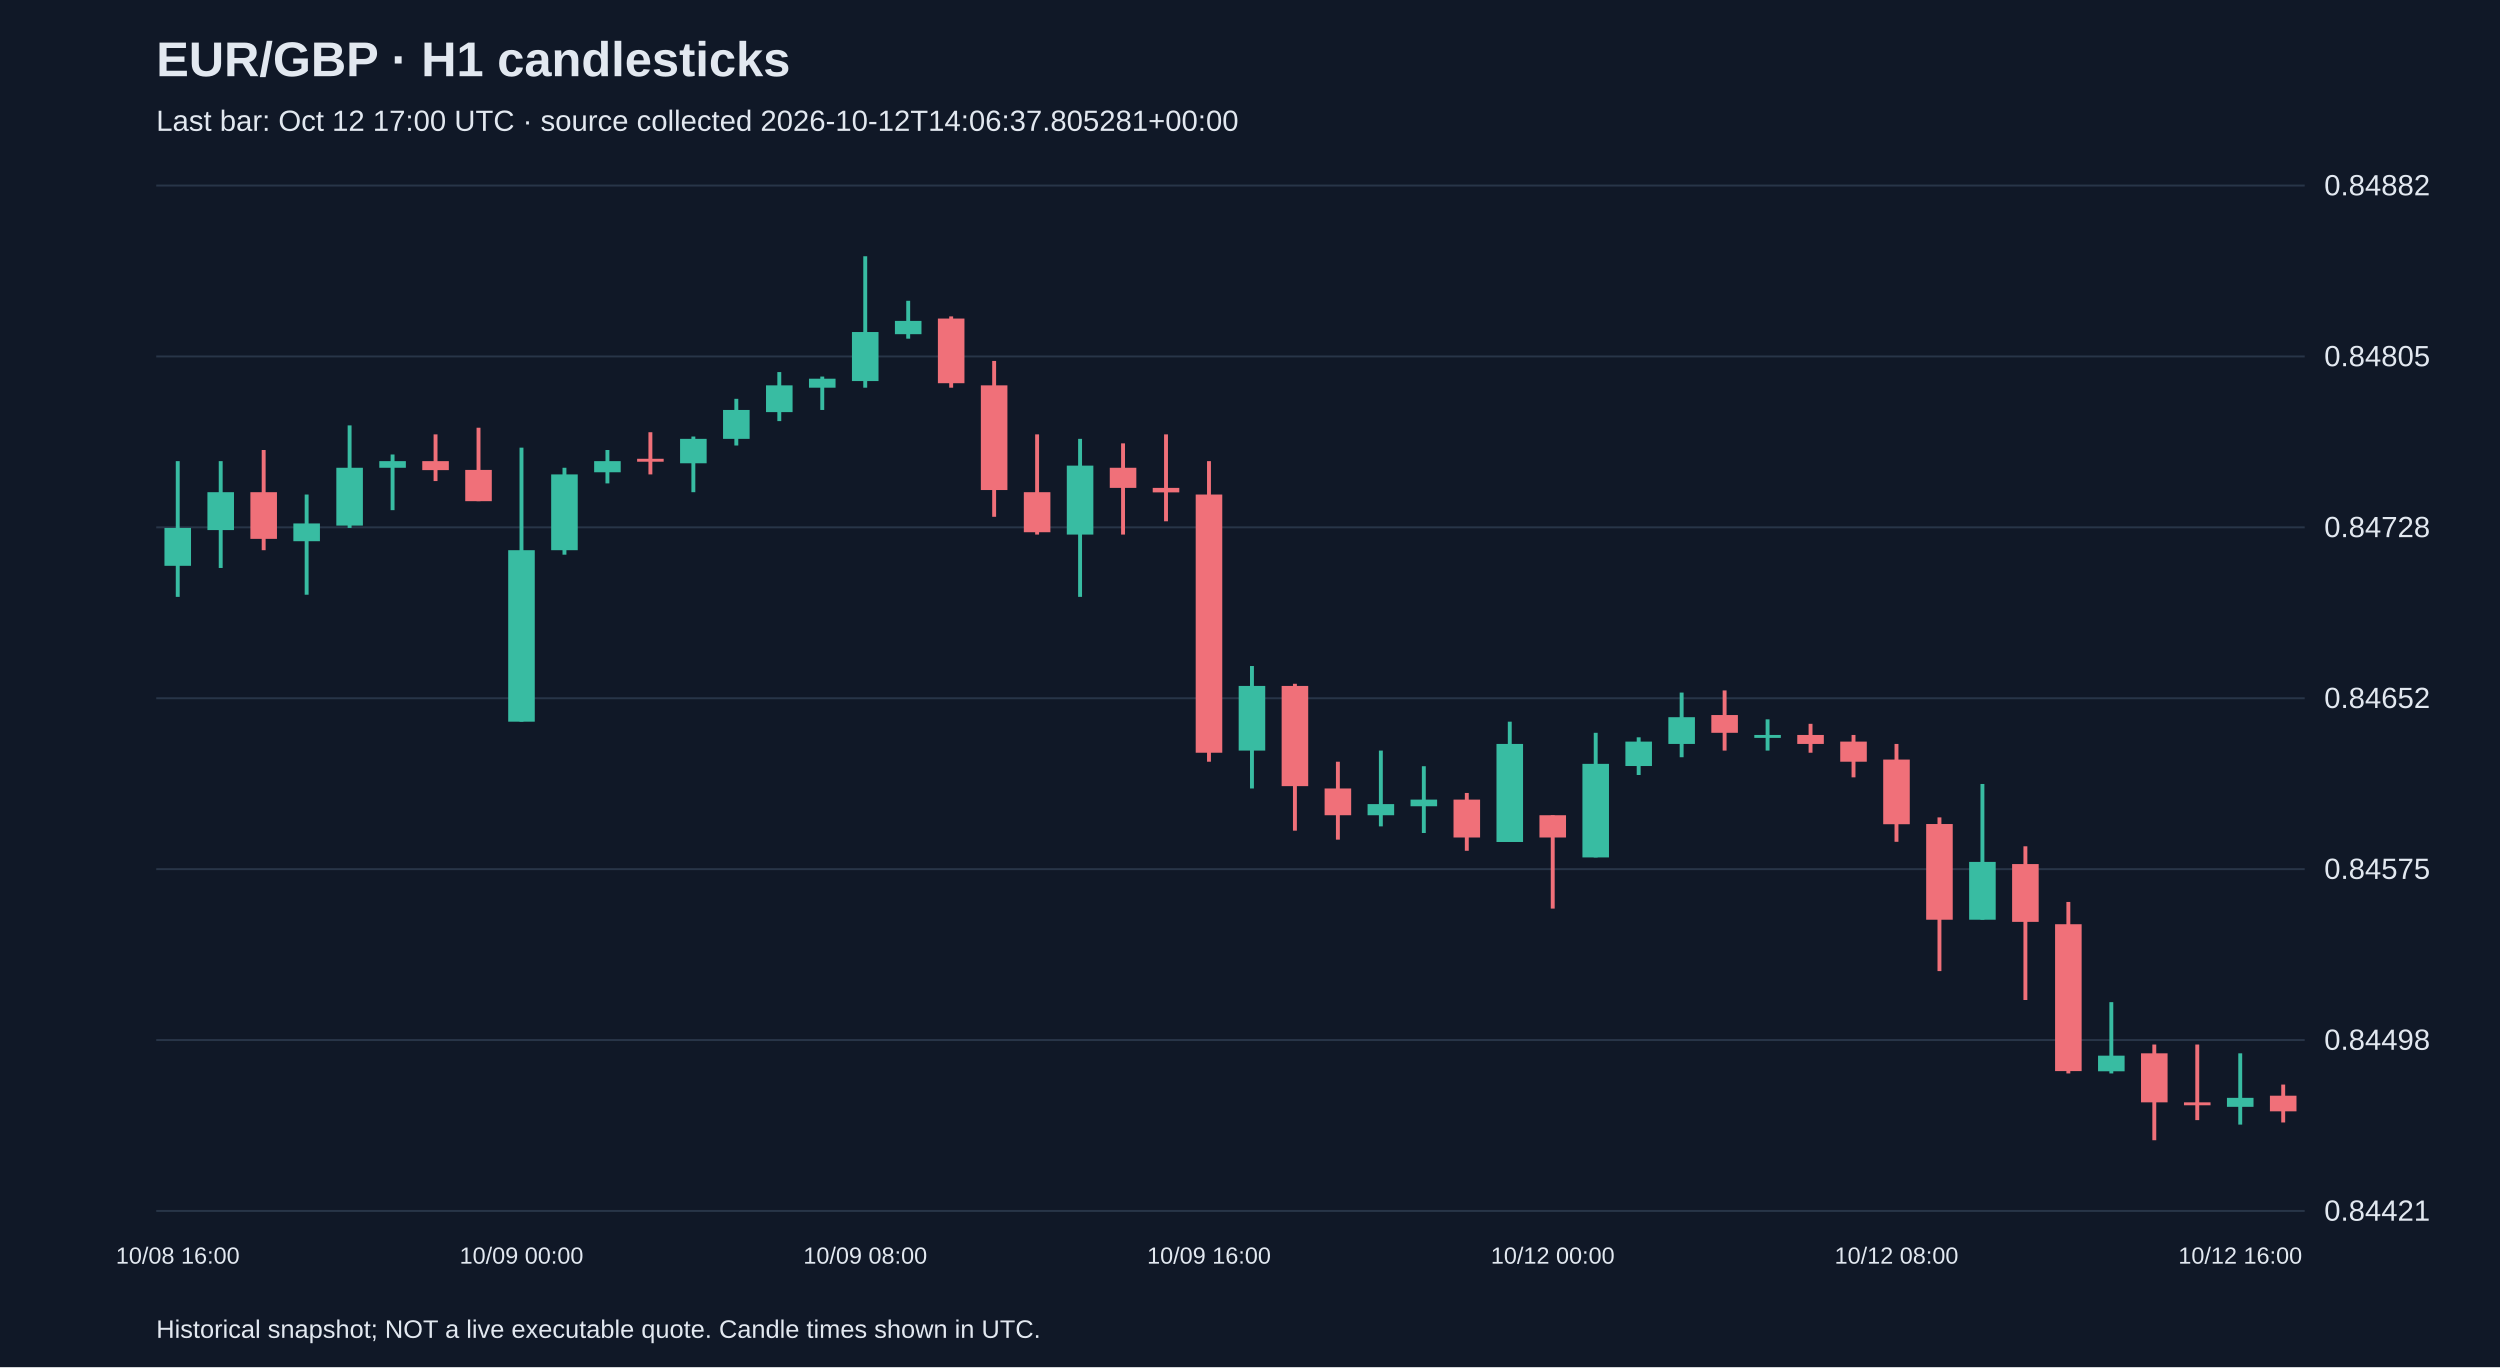
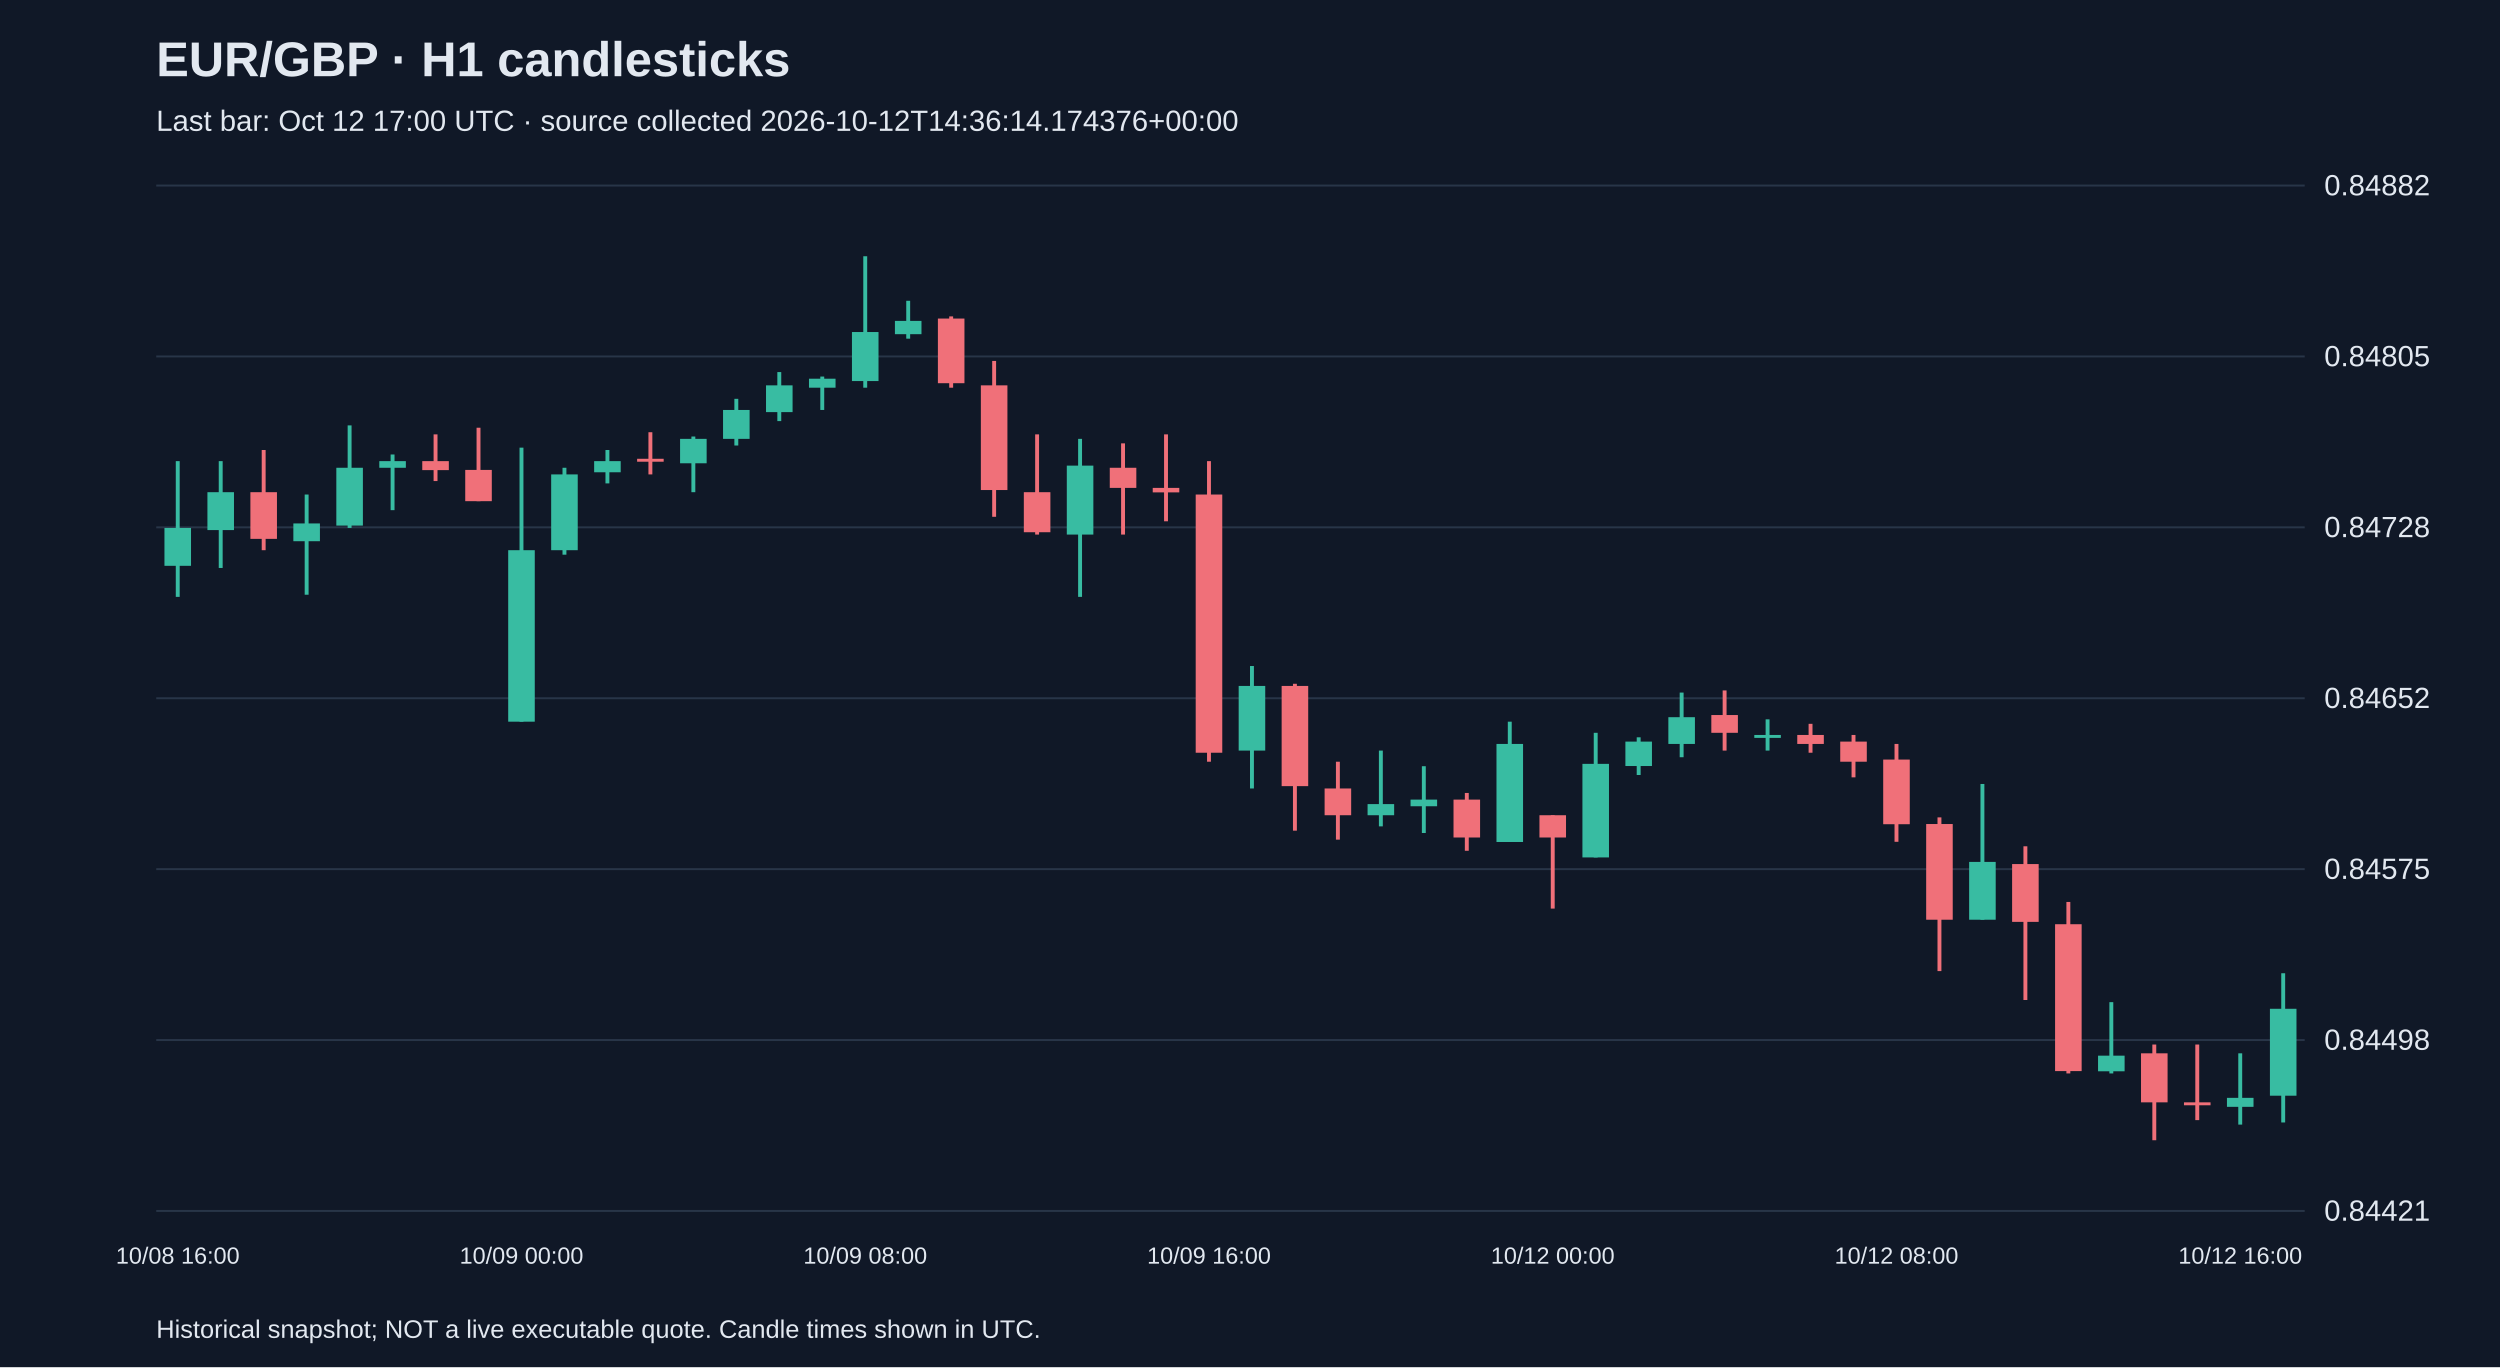
<svg xmlns="http://www.w3.org/2000/svg" viewBox="0 0 1280 700">
  <rect width="100%" height="100%" fill="#101827" />
  <style>text{font-family:Arial,sans-serif;fill:#e2e8f0}</style>
  <text x="80" y="39" font-size="25" font-weight="bold">EUR/GBP · H1 candlesticks</text>
-   <text x="80" y="67" font-size="15" fill="#a6b1c5">Last bar: Oct 12 17:00 UTC · source collected 2026-10-12T14:06:37.805281+00:00</text>
+   <text x="80" y="67" font-size="15" fill="#a6b1c5">Last bar: Oct 12 17:00 UTC · source collected 2026-10-12T14:36:14.174376+00:00</text>
  <line x1="80" y1="620.0" x2="1180" y2="620.0" stroke="#283548" />
  <text x="1190" y="625.0" font-size="15">0.84421</text>
  <line x1="80" y1="532.5" x2="1180" y2="532.5" stroke="#283548" />
  <text x="1190" y="537.5" font-size="15">0.84498</text>
  <line x1="80" y1="445.0" x2="1180" y2="445.0" stroke="#283548" />
  <text x="1190" y="450.0" font-size="15">0.84575</text>
  <line x1="80" y1="357.5" x2="1180" y2="357.5" stroke="#283548" />
  <text x="1190" y="362.5" font-size="15">0.84652</text>
  <line x1="80" y1="270.0" x2="1180" y2="270.0" stroke="#283548" />
  <text x="1190" y="275.0" font-size="15">0.84728</text>
  <line x1="80" y1="182.5" x2="1180" y2="182.5" stroke="#283548" />
  <text x="1190" y="187.5" font-size="15">0.84805</text>
  <line x1="80" y1="95.0" x2="1180" y2="95.0" stroke="#283548" />
  <text x="1190" y="100.0" font-size="15">0.84882</text>
  <line x1="91.0" y1="236.1" x2="91.0" y2="305.6" stroke="#38bca2" stroke-width="2" />
  <rect x="84.2" y="270.3" width="13.6" height="19.4" fill="#38bca2" />
  <text x="91.0" y="647" text-anchor="middle" font-size="12">10/08 16:00</text>
  <line x1="113.0" y1="236.1" x2="113.0" y2="290.8" stroke="#38bca2" stroke-width="2" />
  <rect x="106.2" y="252.0" width="13.6" height="19.4" fill="#38bca2" />
  <line x1="135.0" y1="230.4" x2="135.0" y2="281.7" stroke="#f07079" stroke-width="2" />
  <rect x="128.2" y="252.0" width="13.6" height="23.9" fill="#f07079" />
  <line x1="157.0" y1="253.2" x2="157.0" y2="304.5" stroke="#38bca2" stroke-width="2" />
  <rect x="150.2" y="268.0" width="13.6" height="9.1" fill="#38bca2" />
  <line x1="179.0" y1="217.8" x2="179.0" y2="270.3" stroke="#38bca2" stroke-width="2" />
  <rect x="172.2" y="239.5" width="13.6" height="29.6" fill="#38bca2" />
  <line x1="201.0" y1="232.7" x2="201.0" y2="261.2" stroke="#38bca2" stroke-width="2" />
  <rect x="194.2" y="236.1" width="13.6" height="3.4" fill="#38bca2" />
  <line x1="223.0" y1="222.4" x2="223.0" y2="246.3" stroke="#f07079" stroke-width="2" />
  <rect x="216.2" y="236.1" width="13.6" height="4.6" fill="#f07079" />
  <line x1="245.0" y1="219.0" x2="245.0" y2="256.6" stroke="#f07079" stroke-width="2" />
  <rect x="238.2" y="240.6" width="13.6" height="16.0" fill="#f07079" />
  <line x1="267.0" y1="229.2" x2="267.0" y2="369.5" stroke="#38bca2" stroke-width="2" />
  <rect x="260.2" y="281.7" width="13.6" height="87.8" fill="#38bca2" />
  <text x="267.0" y="647" text-anchor="middle" font-size="12">10/09 00:00</text>
  <line x1="289.0" y1="239.5" x2="289.0" y2="284.0" stroke="#38bca2" stroke-width="2" />
  <rect x="282.2" y="242.9" width="13.6" height="38.8" fill="#38bca2" />
  <line x1="311.0" y1="230.4" x2="311.0" y2="247.5" stroke="#38bca2" stroke-width="2" />
  <rect x="304.2" y="236.1" width="13.6" height="5.7" fill="#38bca2" />
  <line x1="333.0" y1="221.3" x2="333.0" y2="242.9" stroke="#f07079" stroke-width="2" />
  <rect x="326.2" y="234.9" width="13.6" height="1.5" fill="#f07079" />
  <line x1="355.0" y1="223.5" x2="355.0" y2="252.0" stroke="#38bca2" stroke-width="2" />
  <rect x="348.2" y="224.7" width="13.6" height="12.5" fill="#38bca2" />
  <line x1="377.0" y1="204.2" x2="377.0" y2="228.1" stroke="#38bca2" stroke-width="2" />
  <rect x="370.2" y="209.9" width="13.6" height="14.8" fill="#38bca2" />
  <line x1="399.0" y1="190.5" x2="399.0" y2="215.6" stroke="#38bca2" stroke-width="2" />
  <rect x="392.2" y="197.3" width="13.6" height="13.7" fill="#38bca2" />
  <line x1="421.0" y1="192.8" x2="421.0" y2="209.9" stroke="#38bca2" stroke-width="2" />
  <rect x="414.2" y="193.9" width="13.6" height="4.6" fill="#38bca2" />
  <line x1="443.0" y1="131.2" x2="443.0" y2="198.5" stroke="#38bca2" stroke-width="2" />
  <rect x="436.2" y="170.0" width="13.6" height="25.1" fill="#38bca2" />
  <text x="443.0" y="647" text-anchor="middle" font-size="12">10/09 08:00</text>
  <line x1="465.0" y1="154.0" x2="465.0" y2="173.4" stroke="#38bca2" stroke-width="2" />
  <rect x="458.2" y="164.3" width="13.6" height="6.8" fill="#38bca2" />
  <line x1="487.0" y1="162.0" x2="487.0" y2="198.5" stroke="#f07079" stroke-width="2" />
  <rect x="480.2" y="163.1" width="13.6" height="33.1" fill="#f07079" />
  <line x1="509.0" y1="184.8" x2="509.0" y2="264.6" stroke="#f07079" stroke-width="2" />
  <rect x="502.2" y="197.3" width="13.6" height="53.6" fill="#f07079" />
  <line x1="531.0" y1="222.4" x2="531.0" y2="273.7" stroke="#f07079" stroke-width="2" />
  <rect x="524.2" y="252.0" width="13.6" height="20.5" fill="#f07079" />
  <line x1="553.0" y1="224.7" x2="553.0" y2="305.6" stroke="#38bca2" stroke-width="2" />
  <rect x="546.2" y="238.4" width="13.6" height="35.3" fill="#38bca2" />
  <line x1="575.0" y1="227.0" x2="575.0" y2="273.7" stroke="#f07079" stroke-width="2" />
  <rect x="568.2" y="239.5" width="13.6" height="10.3" fill="#f07079" />
  <line x1="597.0" y1="222.4" x2="597.0" y2="266.9" stroke="#f07079" stroke-width="2" />
  <rect x="590.2" y="249.8" width="13.6" height="2.3" fill="#f07079" />
  <line x1="619.0" y1="236.1" x2="619.0" y2="390.0" stroke="#f07079" stroke-width="2" />
  <rect x="612.2" y="253.2" width="13.6" height="132.2" fill="#f07079" />
  <text x="619.0" y="647" text-anchor="middle" font-size="12">10/09 16:00</text>
  <line x1="641.0" y1="341.0" x2="641.0" y2="403.7" stroke="#38bca2" stroke-width="2" />
  <rect x="634.2" y="351.2" width="13.6" height="33.1" fill="#38bca2" />
  <line x1="663.0" y1="350.1" x2="663.0" y2="425.3" stroke="#f07079" stroke-width="2" />
  <rect x="656.2" y="351.2" width="13.6" height="51.3" fill="#f07079" />
  <line x1="685.0" y1="390.0" x2="685.0" y2="429.9" stroke="#f07079" stroke-width="2" />
  <rect x="678.2" y="403.7" width="13.6" height="13.7" fill="#f07079" />
  <line x1="707.0" y1="384.3" x2="707.0" y2="423.1" stroke="#38bca2" stroke-width="2" />
  <rect x="700.2" y="411.7" width="13.6" height="5.7" fill="#38bca2" />
  <line x1="729.0" y1="392.3" x2="729.0" y2="426.5" stroke="#38bca2" stroke-width="2" />
  <rect x="722.2" y="409.4" width="13.6" height="3.4" fill="#38bca2" />
  <line x1="751.0" y1="406.0" x2="751.0" y2="435.6" stroke="#f07079" stroke-width="2" />
  <rect x="744.2" y="409.4" width="13.6" height="19.4" fill="#f07079" />
  <line x1="773.0" y1="369.5" x2="773.0" y2="431.0" stroke="#38bca2" stroke-width="2" />
  <rect x="766.2" y="380.9" width="13.6" height="50.2" fill="#38bca2" />
  <line x1="795.0" y1="417.4" x2="795.0" y2="465.2" stroke="#f07079" stroke-width="2" />
  <rect x="788.2" y="417.4" width="13.6" height="11.4" fill="#f07079" />
  <text x="795.0" y="647" text-anchor="middle" font-size="12">10/12 00:00</text>
  <line x1="817.0" y1="375.2" x2="817.0" y2="439.0" stroke="#38bca2" stroke-width="2" />
  <rect x="810.2" y="391.1" width="13.6" height="47.9" fill="#38bca2" />
  <line x1="839.0" y1="377.5" x2="839.0" y2="396.8" stroke="#38bca2" stroke-width="2" />
  <rect x="832.2" y="379.7" width="13.6" height="12.5" fill="#38bca2" />
  <line x1="861.0" y1="354.6" x2="861.0" y2="387.7" stroke="#38bca2" stroke-width="2" />
  <rect x="854.2" y="367.2" width="13.6" height="13.7" fill="#38bca2" />
  <line x1="883.0" y1="353.5" x2="883.0" y2="384.3" stroke="#f07079" stroke-width="2" />
  <rect x="876.2" y="366.1" width="13.6" height="9.1" fill="#f07079" />
  <line x1="905.0" y1="368.3" x2="905.0" y2="384.3" stroke="#38bca2" stroke-width="2" />
  <rect x="898.2" y="376.3" width="13.6" height="1.5" fill="#38bca2" />
  <line x1="927.0" y1="370.6" x2="927.0" y2="385.4" stroke="#f07079" stroke-width="2" />
  <rect x="920.2" y="376.3" width="13.6" height="4.6" fill="#f07079" />
  <line x1="949.0" y1="376.3" x2="949.0" y2="398.0" stroke="#f07079" stroke-width="2" />
  <rect x="942.2" y="379.7" width="13.6" height="10.3" fill="#f07079" />
  <line x1="971.0" y1="380.9" x2="971.0" y2="431.0" stroke="#f07079" stroke-width="2" />
  <rect x="964.2" y="388.9" width="13.6" height="33.1" fill="#f07079" />
  <text x="971.0" y="647" text-anchor="middle" font-size="12">10/12 08:00</text>
  <line x1="993.0" y1="418.5" x2="993.0" y2="497.2" stroke="#f07079" stroke-width="2" />
  <rect x="986.2" y="421.9" width="13.6" height="49.0" fill="#f07079" />
  <line x1="1015.0" y1="401.4" x2="1015.0" y2="470.9" stroke="#38bca2" stroke-width="2" />
  <rect x="1008.2" y="441.3" width="13.6" height="29.6" fill="#38bca2" />
  <line x1="1037.0" y1="433.3" x2="1037.0" y2="512.0" stroke="#f07079" stroke-width="2" />
  <rect x="1030.2" y="442.4" width="13.6" height="29.6" fill="#f07079" />
  <line x1="1059.0" y1="461.8" x2="1059.0" y2="549.6" stroke="#f07079" stroke-width="2" />
  <rect x="1052.2" y="473.2" width="13.6" height="75.2" fill="#f07079" />
  <line x1="1081.0" y1="513.1" x2="1081.0" y2="549.6" stroke="#38bca2" stroke-width="2" />
  <rect x="1074.2" y="540.5" width="13.6" height="8.0" fill="#38bca2" />
  <line x1="1103.0" y1="534.8" x2="1103.0" y2="583.8" stroke="#f07079" stroke-width="2" />
  <rect x="1096.2" y="539.3" width="13.6" height="25.1" fill="#f07079" />
  <line x1="1125.0" y1="534.8" x2="1125.0" y2="573.5" stroke="#f07079" stroke-width="2" />
  <rect x="1118.2" y="564.4" width="13.6" height="1.5" fill="#f07079" />
  <line x1="1147.0" y1="539.3" x2="1147.0" y2="575.8" stroke="#38bca2" stroke-width="2" />
  <rect x="1140.2" y="562.1" width="13.6" height="4.6" fill="#38bca2" />
  <text x="1147.0" y="647" text-anchor="middle" font-size="12">10/12 16:00</text>
-   <line x1="1169.0" y1="555.3" x2="1169.0" y2="574.7" stroke="#f07079" stroke-width="2" />
-   <rect x="1162.2" y="561.0" width="13.6" height="8.0" fill="#f07079" />
+   <line x1="1169.0" y1="498.3" x2="1169.0" y2="574.7" stroke="#38bca2" stroke-width="2" />
+   <rect x="1162.2" y="516.5" width="13.6" height="44.5" fill="#38bca2" />
  <text x="80" y="685" font-size="13">Historical snapshot; NOT a live executable quote. Candle times shown in UTC.</text>
</svg>
